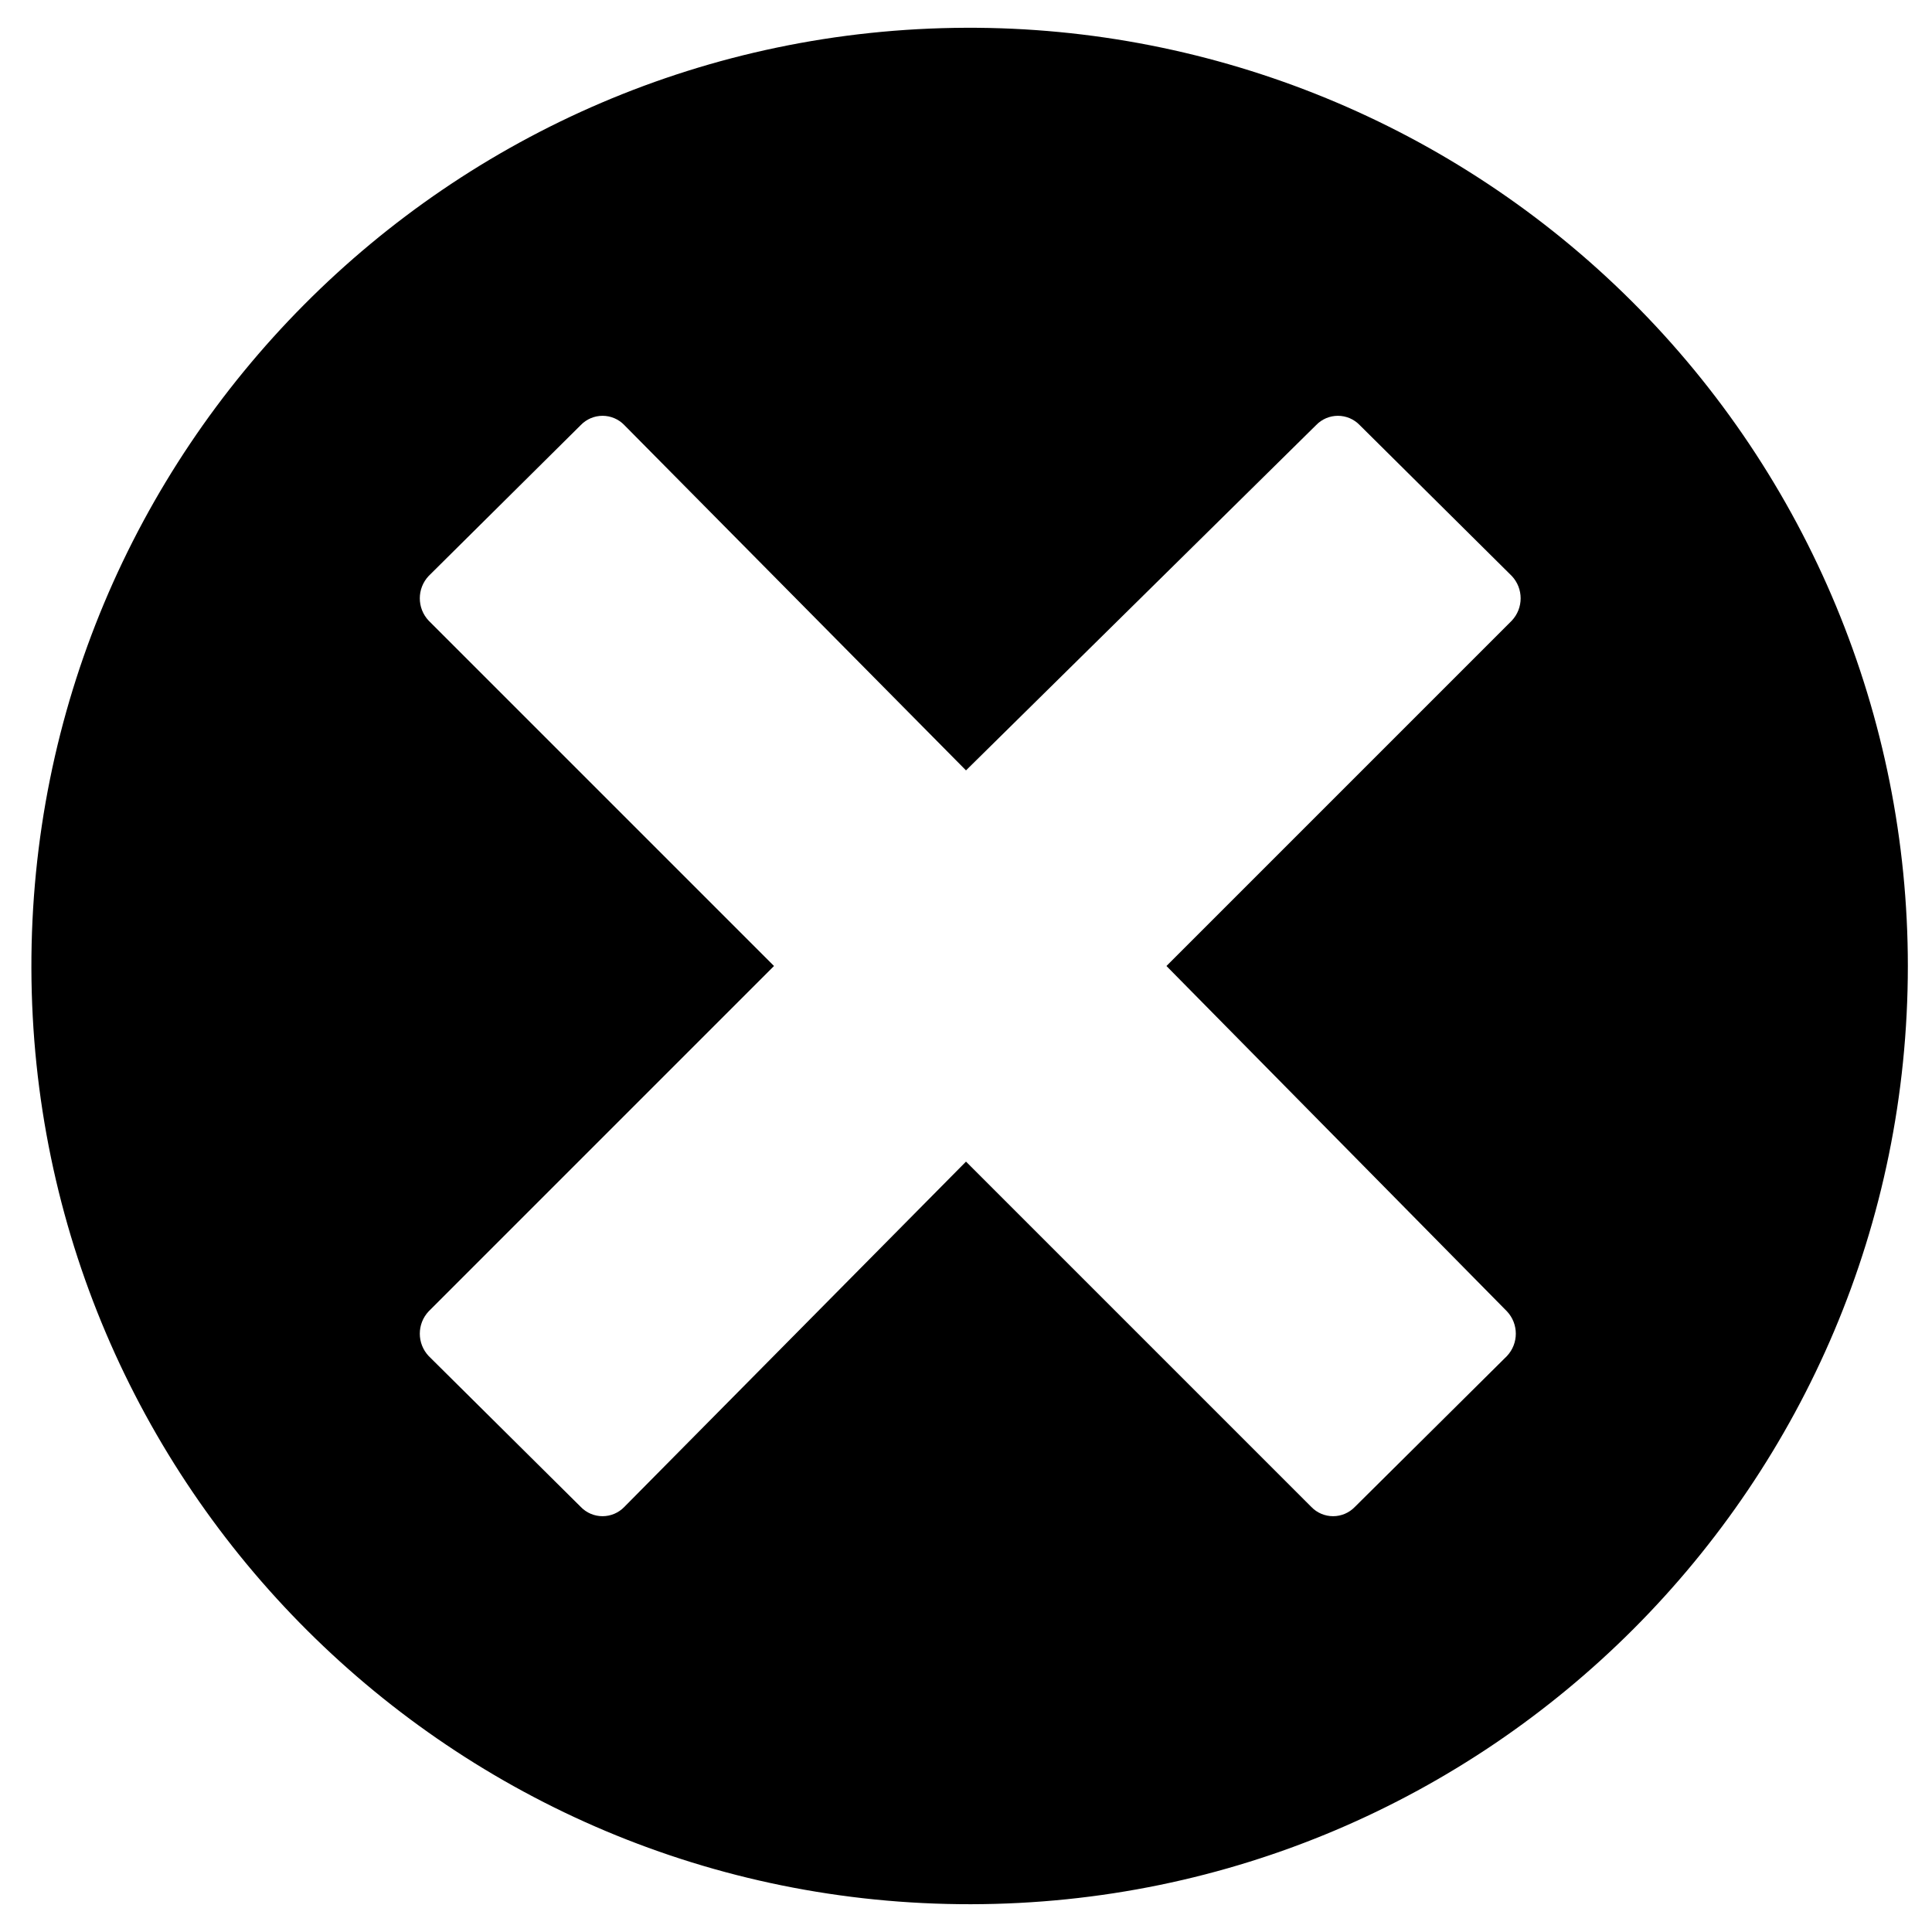
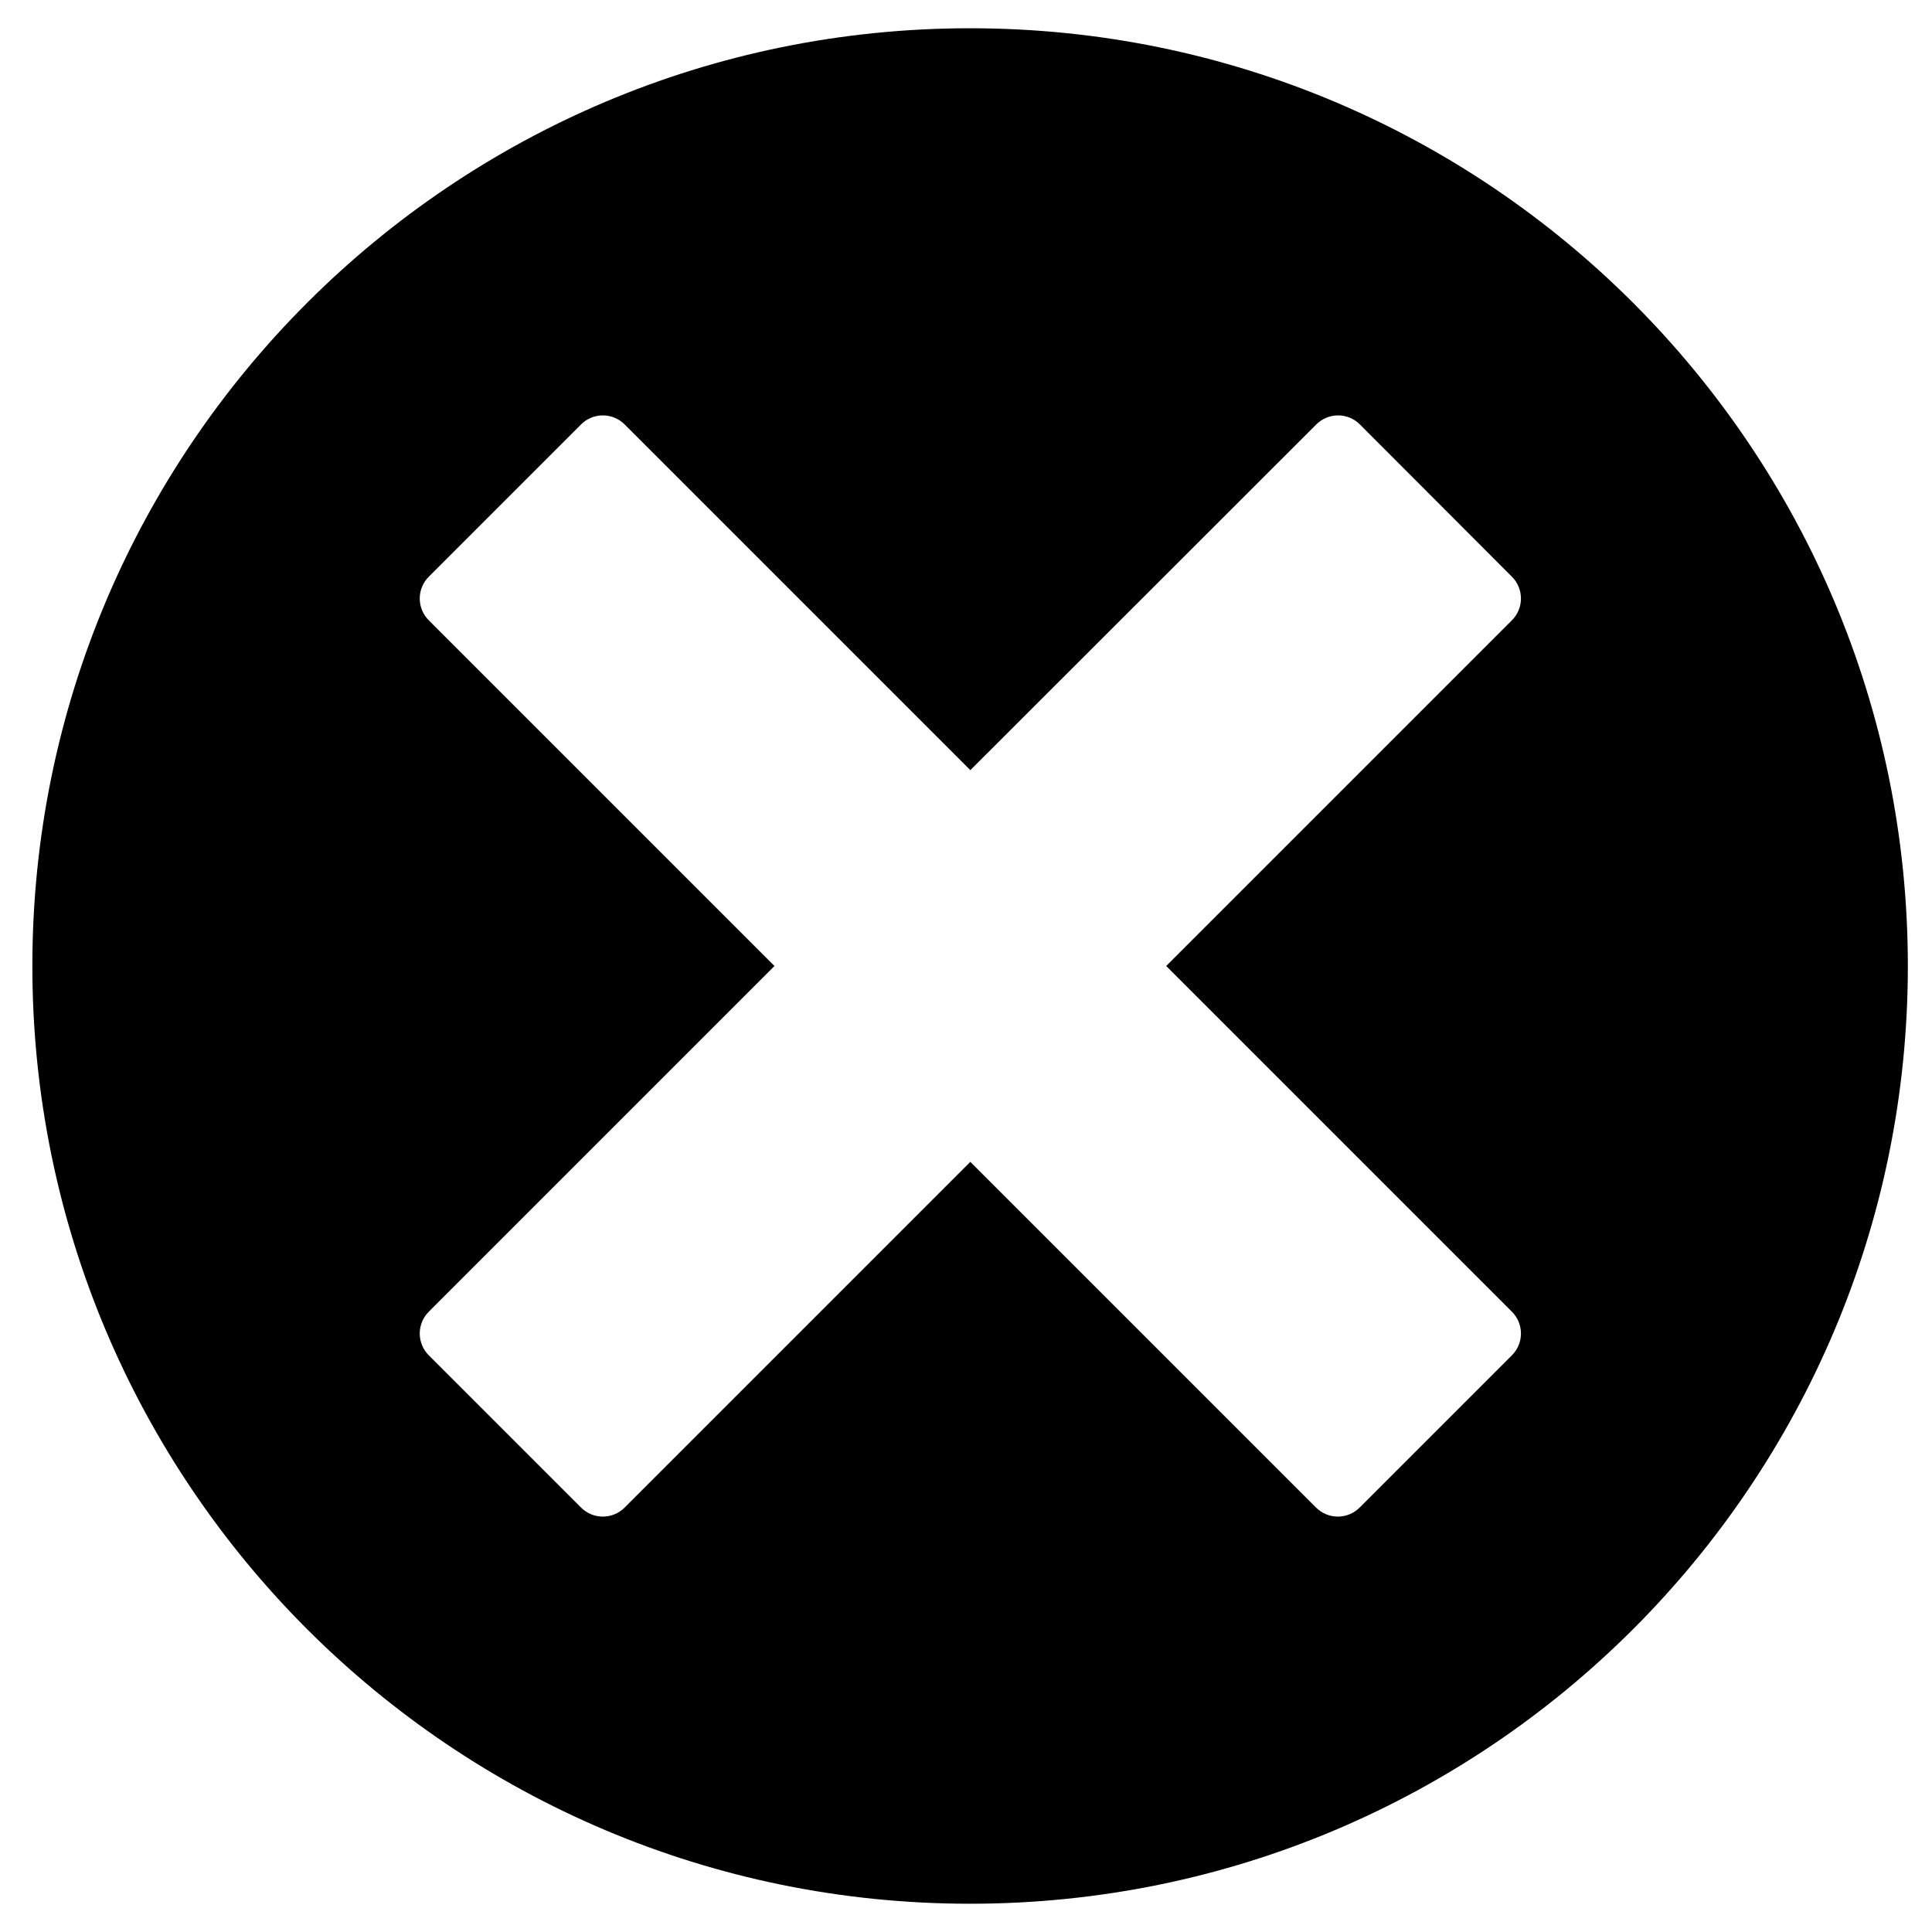
<svg xmlns="http://www.w3.org/2000/svg" id="Layer_1" data-name="Layer 1" viewBox="0 0 16 16">
-   <path d="M8,.23A7.77,7.77,0,1,0,15.8,8,7.77,7.77,0,0,0,8,.23Zm4.48,10.63a.27.27,0,0,1,0,.37l-1.26,1.25a.25.25,0,0,1-.36,0L8,9.62,5.17,12.48a.25.25,0,0,1-.36,0L3.55,11.23a.27.27,0,0,1,0-.37L6.41,8,3.55,5.14a.27.27,0,0,1,0-.37L4.81,3.52a.25.25,0,0,1,.36,0L8,6.38,10.9,3.52a.25.25,0,0,1,.36,0l1.26,1.25a.27.27,0,0,1,0,.37L9.66,8Z" />
+   <path d="M8.036.234A7.766,7.766,0,1,0,15.8,8,7.766,7.766,0,0,0,8.036.234ZM12.52,10.862a.255.255,0,0,1,0,.363l-1.259,1.259a.255.255,0,0,1-.363,0L8.036,9.622,5.174,12.484a.255.255,0,0,1-.363,0L3.552,11.225a.255.255,0,0,1,0-.363L6.414,8,3.552,5.138a.255.255,0,0,1,0-.363L4.811,3.516a.255.255,0,0,1,.363,0L8.036,6.378,10.9,3.516a.255.255,0,0,1,.363,0L12.52,4.775a.255.255,0,0,1,0,.363L9.658,8Z" />
</svg>
